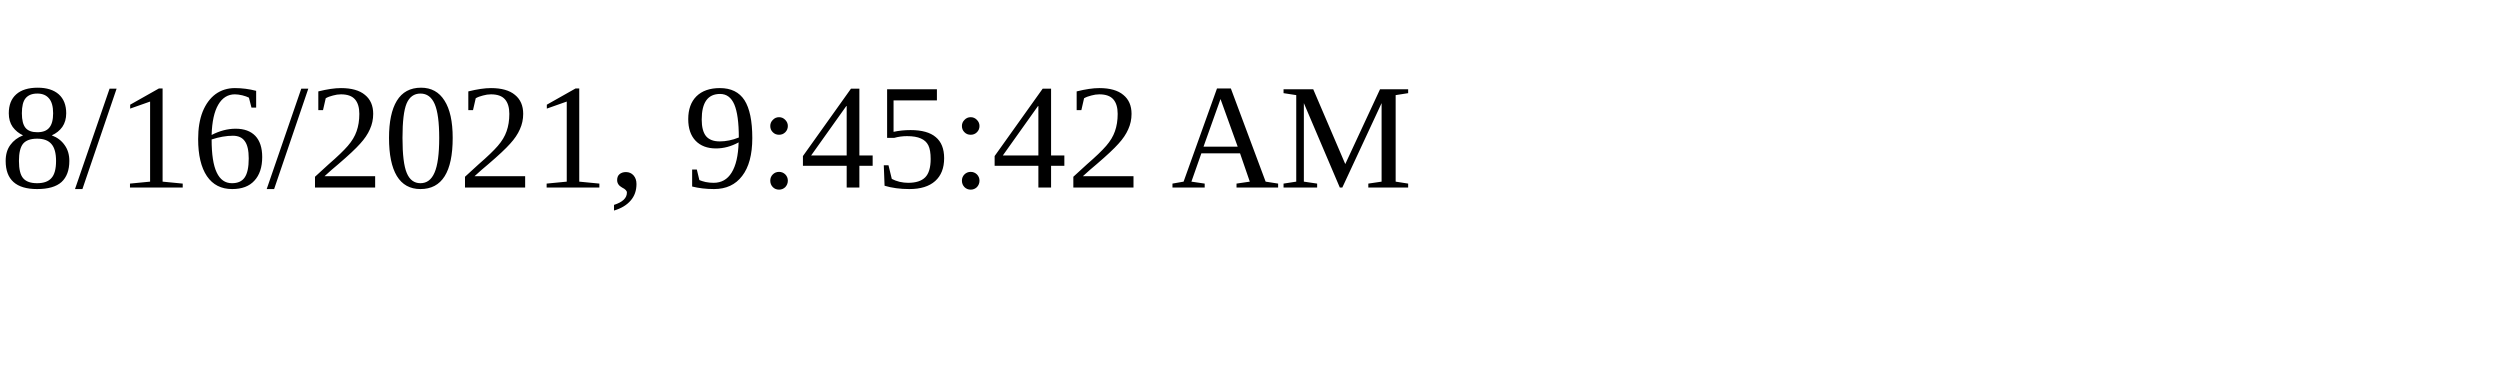
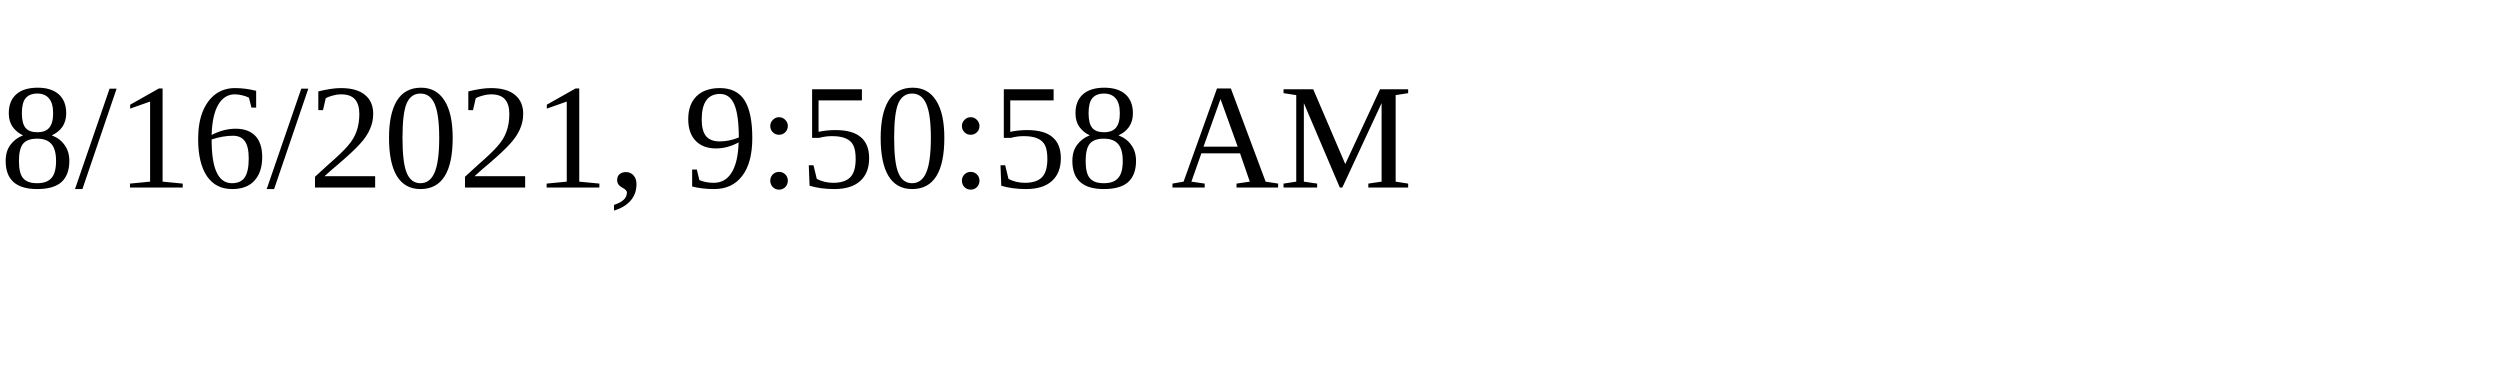
<svg xmlns="http://www.w3.org/2000/svg" height="30" width="200">
-   <text x="0" y="15">8/16/2021, 9:45:42 AM</text>
+   <text x="0" y="15">8/16/2021, 9:50:58 AM</text>
</svg>
